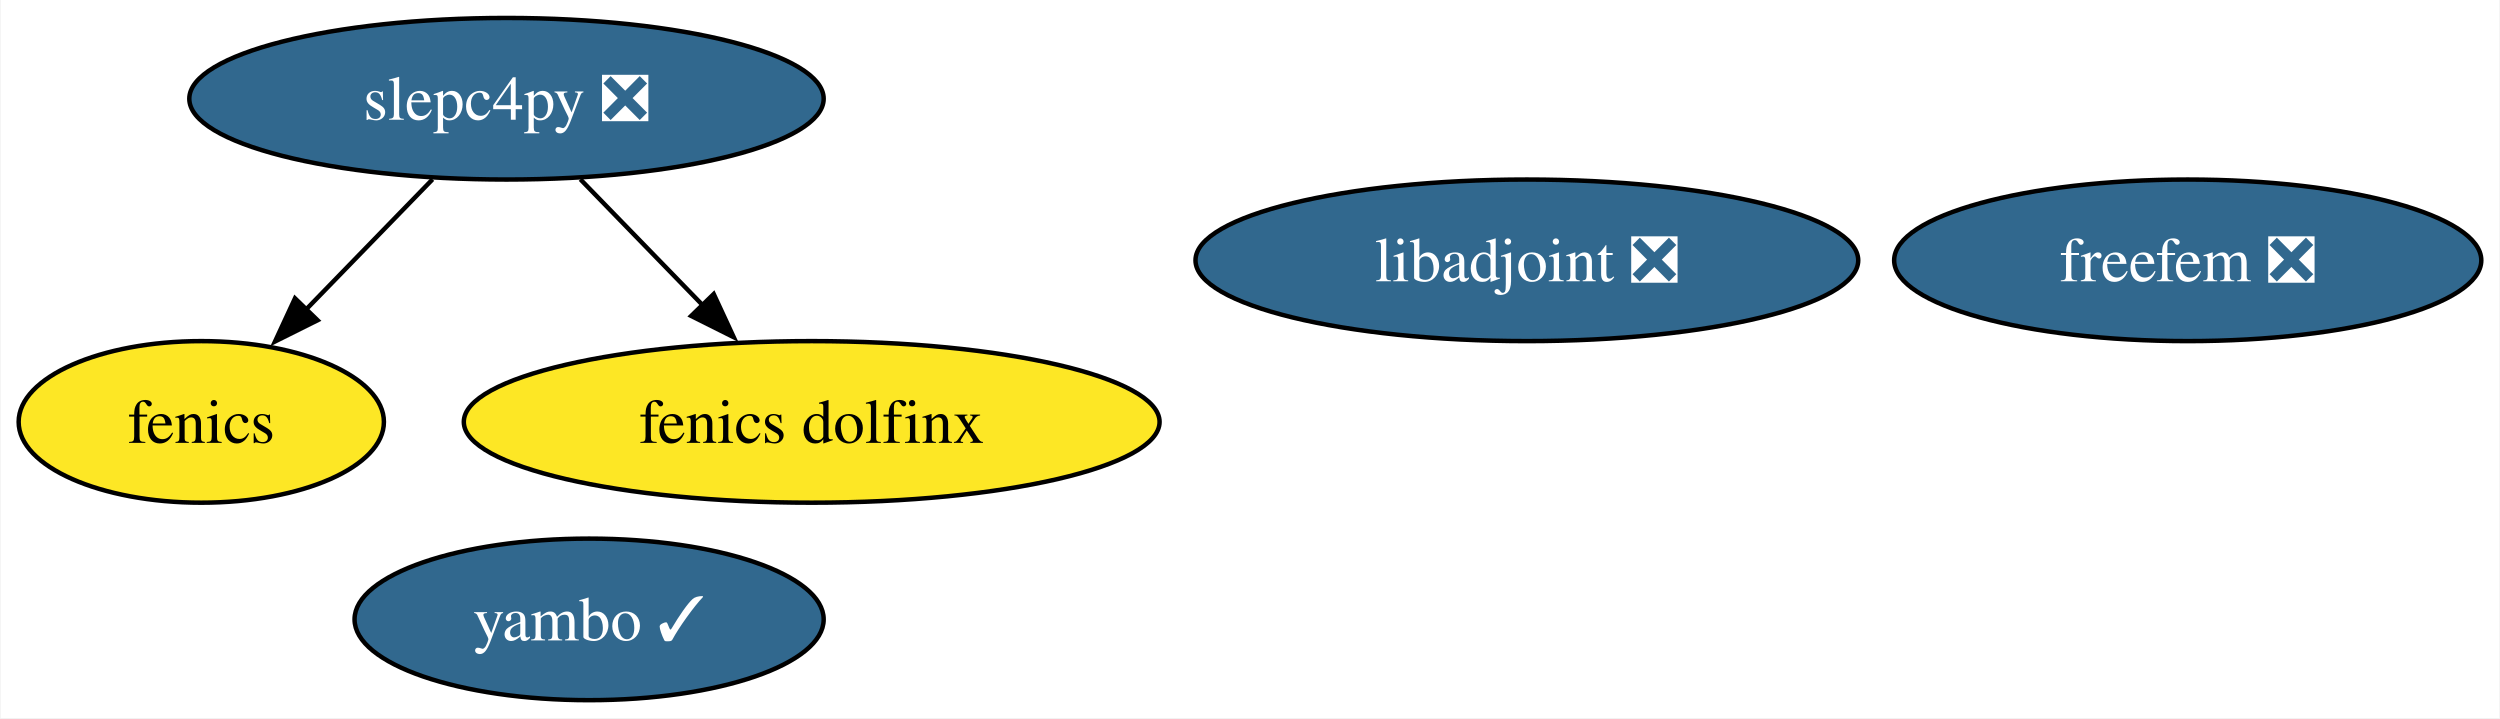
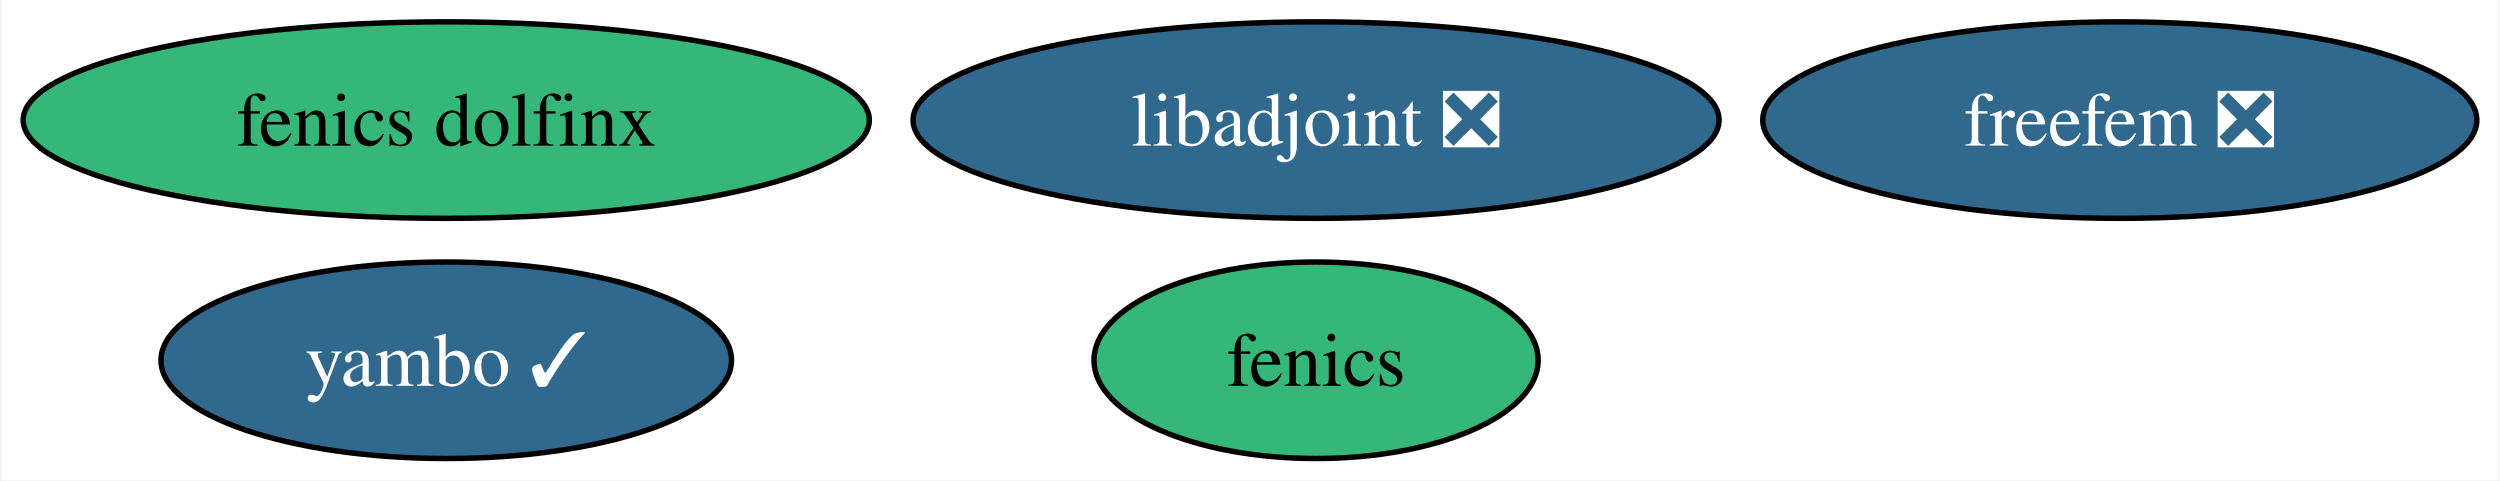
- <svg xmlns="http://www.w3.org/2000/svg" xmlns:xlink="http://www.w3.org/1999/xlink" width="557pt" height="160pt" viewBox="0.00 0.00 556.69 160.00">
-   <g id="graph0" class="graph" transform="scale(1 1) rotate(0) translate(4 156)">
-     <polygon fill="white" stroke="none" points="-4,4 -4,-156 552.69,-156 552.69,4 -4,4" />
+ <svg xmlns="http://www.w3.org/2000/svg" xmlns:xlink="http://www.w3.org/1999/xlink" width="458pt" height="88pt" viewBox="0.00 0.00 457.51 88.00">
+   <g id="graph0" class="graph" transform="scale(1 1) rotate(0) translate(4 84)">
+     <polygon fill="white" stroke="none" points="-4,4 -4,-84 453.51,-84 453.51,4 -4,4" />
    <g id="node1" class="node">
      <g id="a_node1">
        <a xlink:href="https://github.com/conda-forge/fenics-feedstock" xlink:title="fenics">
-           <ellipse fill="#fde725" stroke="black" cx="40.69" cy="-62" rx="40.69" ry="18" />
-           <text text-anchor="middle" x="40.69" y="-57.33" font-family="Times,serif" font-size="14.00">fenics</text>
+           <ellipse fill="#35b779" stroke="black" cx="236.86" cy="-18" rx="40.69" ry="18" />
+           <text text-anchor="middle" x="236.86" y="-13.32" font-family="Times,serif" font-size="14.00">fenics</text>
        </a>
      </g>
    </g>
    <g id="node2" class="node">
      <g id="a_node2">
        <a xlink:href="https://github.com/conda-forge/libadjoint-feedstock/pull/42" xlink:title="libadjoint ❎">
-           <ellipse fill="#31688e" stroke="black" cx="336.03" cy="-98" rx="73.83" ry="18" />
-           <text text-anchor="middle" x="336.03" y="-93.33" font-family="Times,serif" font-size="14.00" fill="white">libadjoint ❎</text>
+           <ellipse fill="#31688e" stroke="black" cx="236.86" cy="-62" rx="73.83" ry="18" />
+           <text text-anchor="middle" x="236.86" y="-57.33" font-family="Times,serif" font-size="14.00" fill="white">libadjoint ❎</text>
        </a>
      </g>
    </g>
    <g id="node3" class="node">
      <g id="a_node3">
-         <a xlink:href="https://github.com/conda-forge/slepc4py-feedstock/pull/59" xlink:title="slepc4py ❎">
-           <ellipse fill="#31688e" stroke="black" cx="108.69" cy="-134" rx="70.67" ry="18" />
-           <text text-anchor="middle" x="108.69" y="-129.32" font-family="Times,serif" font-size="14.00" fill="white">slepc4py ❎</text>
+         <a xlink:href="https://github.com/conda-forge/yambo-feedstock/pull/31" xlink:title="yambo ✓">
+           <ellipse fill="#31688e" stroke="black" cx="77.51" cy="-18" rx="52.26" ry="18" />
+           <text text-anchor="middle" x="77.51" y="-13.32" font-family="Times,serif" font-size="14.00" fill="white">yambo ✓</text>
        </a>
      </g>
    </g>
-     <g id="edge1" class="edge">
-       <path fill="none" stroke="black" d="M92.22,-116.05C83.71,-107.29 73.18,-96.45 63.86,-86.86" />
-       <polygon fill="black" stroke="black" points="66.6,-84.65 57.12,-79.92 61.57,-89.53 66.6,-84.65" />
+     <g id="node4" class="node">
+       <g id="a_node4">
+         <a xlink:href="https://github.com/conda-forge/fenics-dolfinx-feedstock" xlink:title="fenics dolfinx">
+           <ellipse fill="#35b779" stroke="black" cx="77.51" cy="-62" rx="77.51" ry="18" />
+           <text text-anchor="middle" x="77.51" y="-57.33" font-family="Times,serif" font-size="14.00">fenics dolfinx</text>
+         </a>
+       </g>
    </g>
    <g id="node5" class="node">
      <g id="a_node5">
-         <a xlink:href="https://github.com/conda-forge/fenics-dolfinx-feedstock" xlink:title="fenics dolfinx">
-           <ellipse fill="#fde725" stroke="black" cx="176.69" cy="-62" rx="77.51" ry="18" />
-           <text text-anchor="middle" x="176.69" y="-57.33" font-family="Times,serif" font-size="14.00">fenics dolfinx</text>
-         </a>
-       </g>
-     </g>
-     <g id="edge2" class="edge">
-       <path fill="none" stroke="black" d="M125.15,-116.05C133.33,-107.63 143.39,-97.28 152.43,-87.97" />
-       <polygon fill="black" stroke="black" points="154.86,-90.49 159.32,-80.87 149.84,-85.61 154.86,-90.49" />
-     </g>
-     <g id="node4" class="node">
-       <g id="a_node4">
-         <a xlink:href="https://github.com/conda-forge/yambo-feedstock/pull/31" xlink:title="yambo ✓">
-           <ellipse fill="#31688e" stroke="black" cx="127.1" cy="-18" rx="52.26" ry="18" />
-           <text text-anchor="middle" x="127.1" y="-13.32" font-family="Times,serif" font-size="14.00" fill="white">yambo ✓</text>
-         </a>
-       </g>
-     </g>
-     <g id="node6" class="node">
-       <g id="a_node6">
        <a xlink:href="https://github.com/conda-forge/freefem-feedstock/pull/33" xlink:title="freefem ❎">
-           <ellipse fill="#31688e" stroke="black" cx="483.27" cy="-98" rx="65.41" ry="18" />
-           <text text-anchor="middle" x="483.27" y="-93.33" font-family="Times,serif" font-size="14.00" fill="white">freefem ❎</text>
+           <ellipse fill="#31688e" stroke="black" cx="384.1" cy="-62" rx="65.41" ry="18" />
+           <text text-anchor="middle" x="384.1" y="-57.33" font-family="Times,serif" font-size="14.00" fill="white">freefem ❎</text>
        </a>
      </g>
    </g>
  </g>
</svg>
